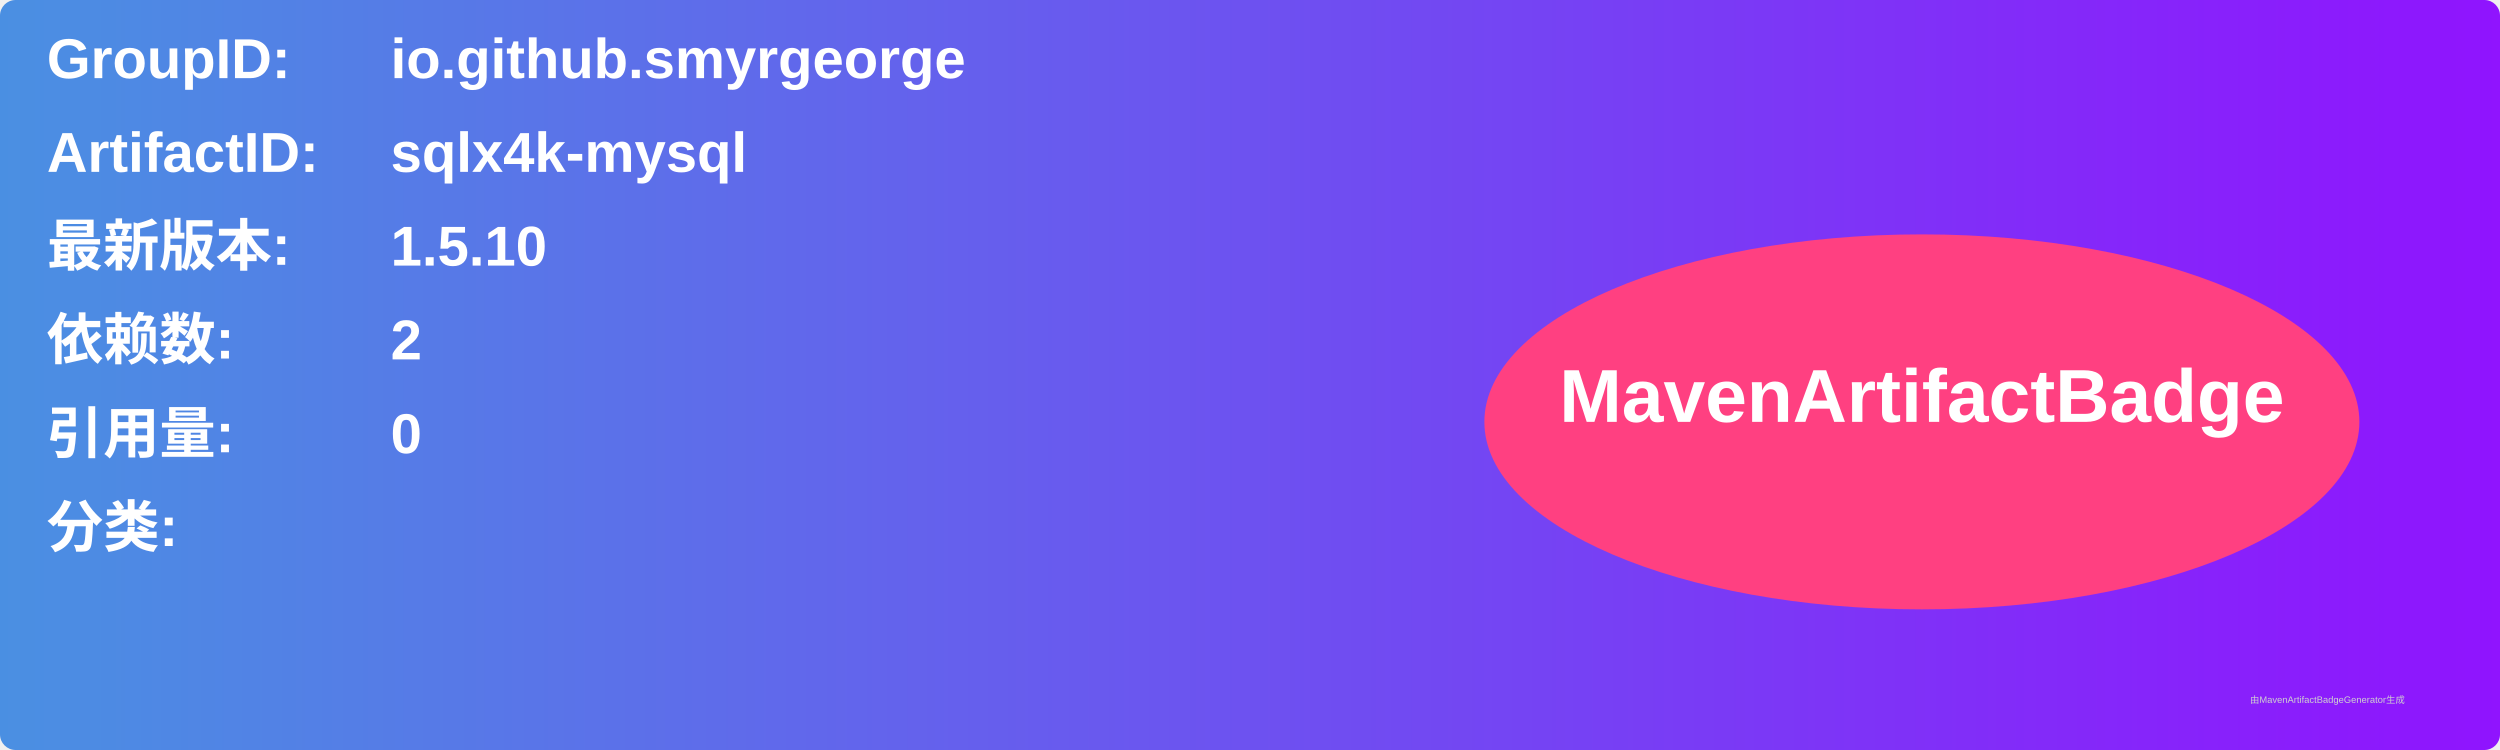
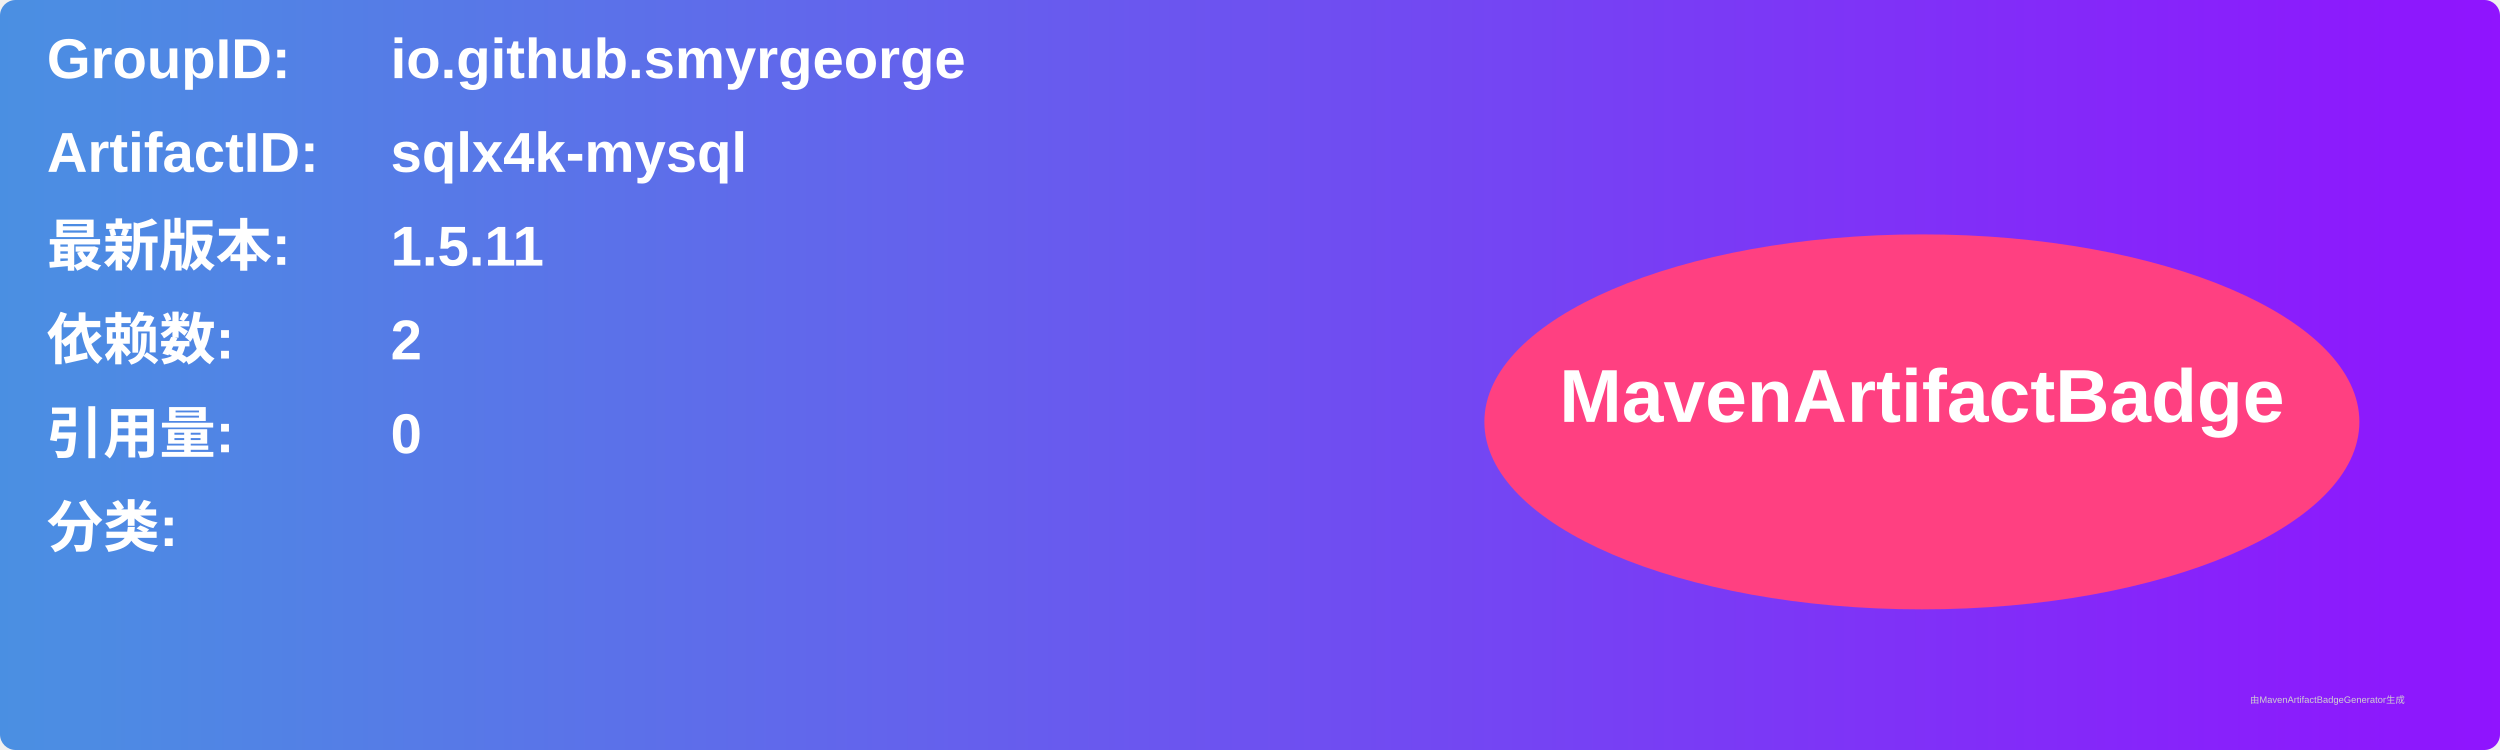
<svg xmlns="http://www.w3.org/2000/svg" width="800" height="240" viewBox="0 0 800 240">
  <linearGradient id="grad" x1="0%" y1="0%" x2="100%" y2="0%">
    <stop offset="0%" stop-color="#4a90e2" />
    <stop offset="100%" stop-color="#9013fe" />
  </linearGradient>
  <rect width="100%" height="100%" rx="5" ry="5" fill="url(#grad)" />
  <g transform="translate(15, 15)">
    <text x="0" y="10" font-family="Arial" font-size="18" fill="white" font-weight="bold" width="260">GroupID:</text>
    <text x="110" y="10" font-family="Arial" font-size="18" fill="white" font-weight="bold" width="460">io.github.smyrgeorge</text>
    <text x="0" y="40" font-family="Arial" font-size="18" fill="white" font-weight="bold" width="260">ArtifactID:</text>
    <text x="110" y="40" font-family="Arial" font-size="18" fill="white" font-weight="bold" width="460">sqlx4k-mysql</text>
    <text x="0" y="70" font-family="Arial" font-size="18" fill="white" font-weight="bold">最新版本:</text>
    <text x="110" y="70" font-family="Arial" font-size="18" fill="white" font-weight="bold">
-       <tspan font-weight="bold">1.5.10</tspan>
+       <tspan font-weight="bold">1.5.11</tspan>
    </text>
    <text x="0" y="100" font-family="Arial" font-size="18" fill="white" font-weight="bold">依赖数: </text>
    <text x="110" y="100" font-family="Arial" font-size="18" fill="white">
      <tspan font-weight="bold">2</tspan>
    </text>
    <text x="0" y="130" font-family="Arial" font-size="18" fill="white" font-weight="bold">引用量: </text>
    <text x="110" y="130" font-family="Arial" font-size="18" fill="white">
      <tspan font-weight="bold">0</tspan>
    </text>
    <text x="0" y="160" font-family="Arial" font-size="18" fill="white" font-weight="bold">分类:</text>
    <text x="10" y="190" font-family="Arial" font-size="10" fill="white">
      <tspan font-weight="bold" />
    </text>
    <ellipse cx="600" cy="120" rx="140" ry="60" fill="#ff4081" />
    <text x="600" y="120" text-anchor="middle" font-family="Arial" font-size="24" fill="white" font-weight="bold">MavenArtifactBadge</text>
  </g>
  <text x="720" y="225" font-family="Arial" font-size="3" fill="#d0d0d0">由MavenArtifactBadgeGenerator生成</text>
</svg>
